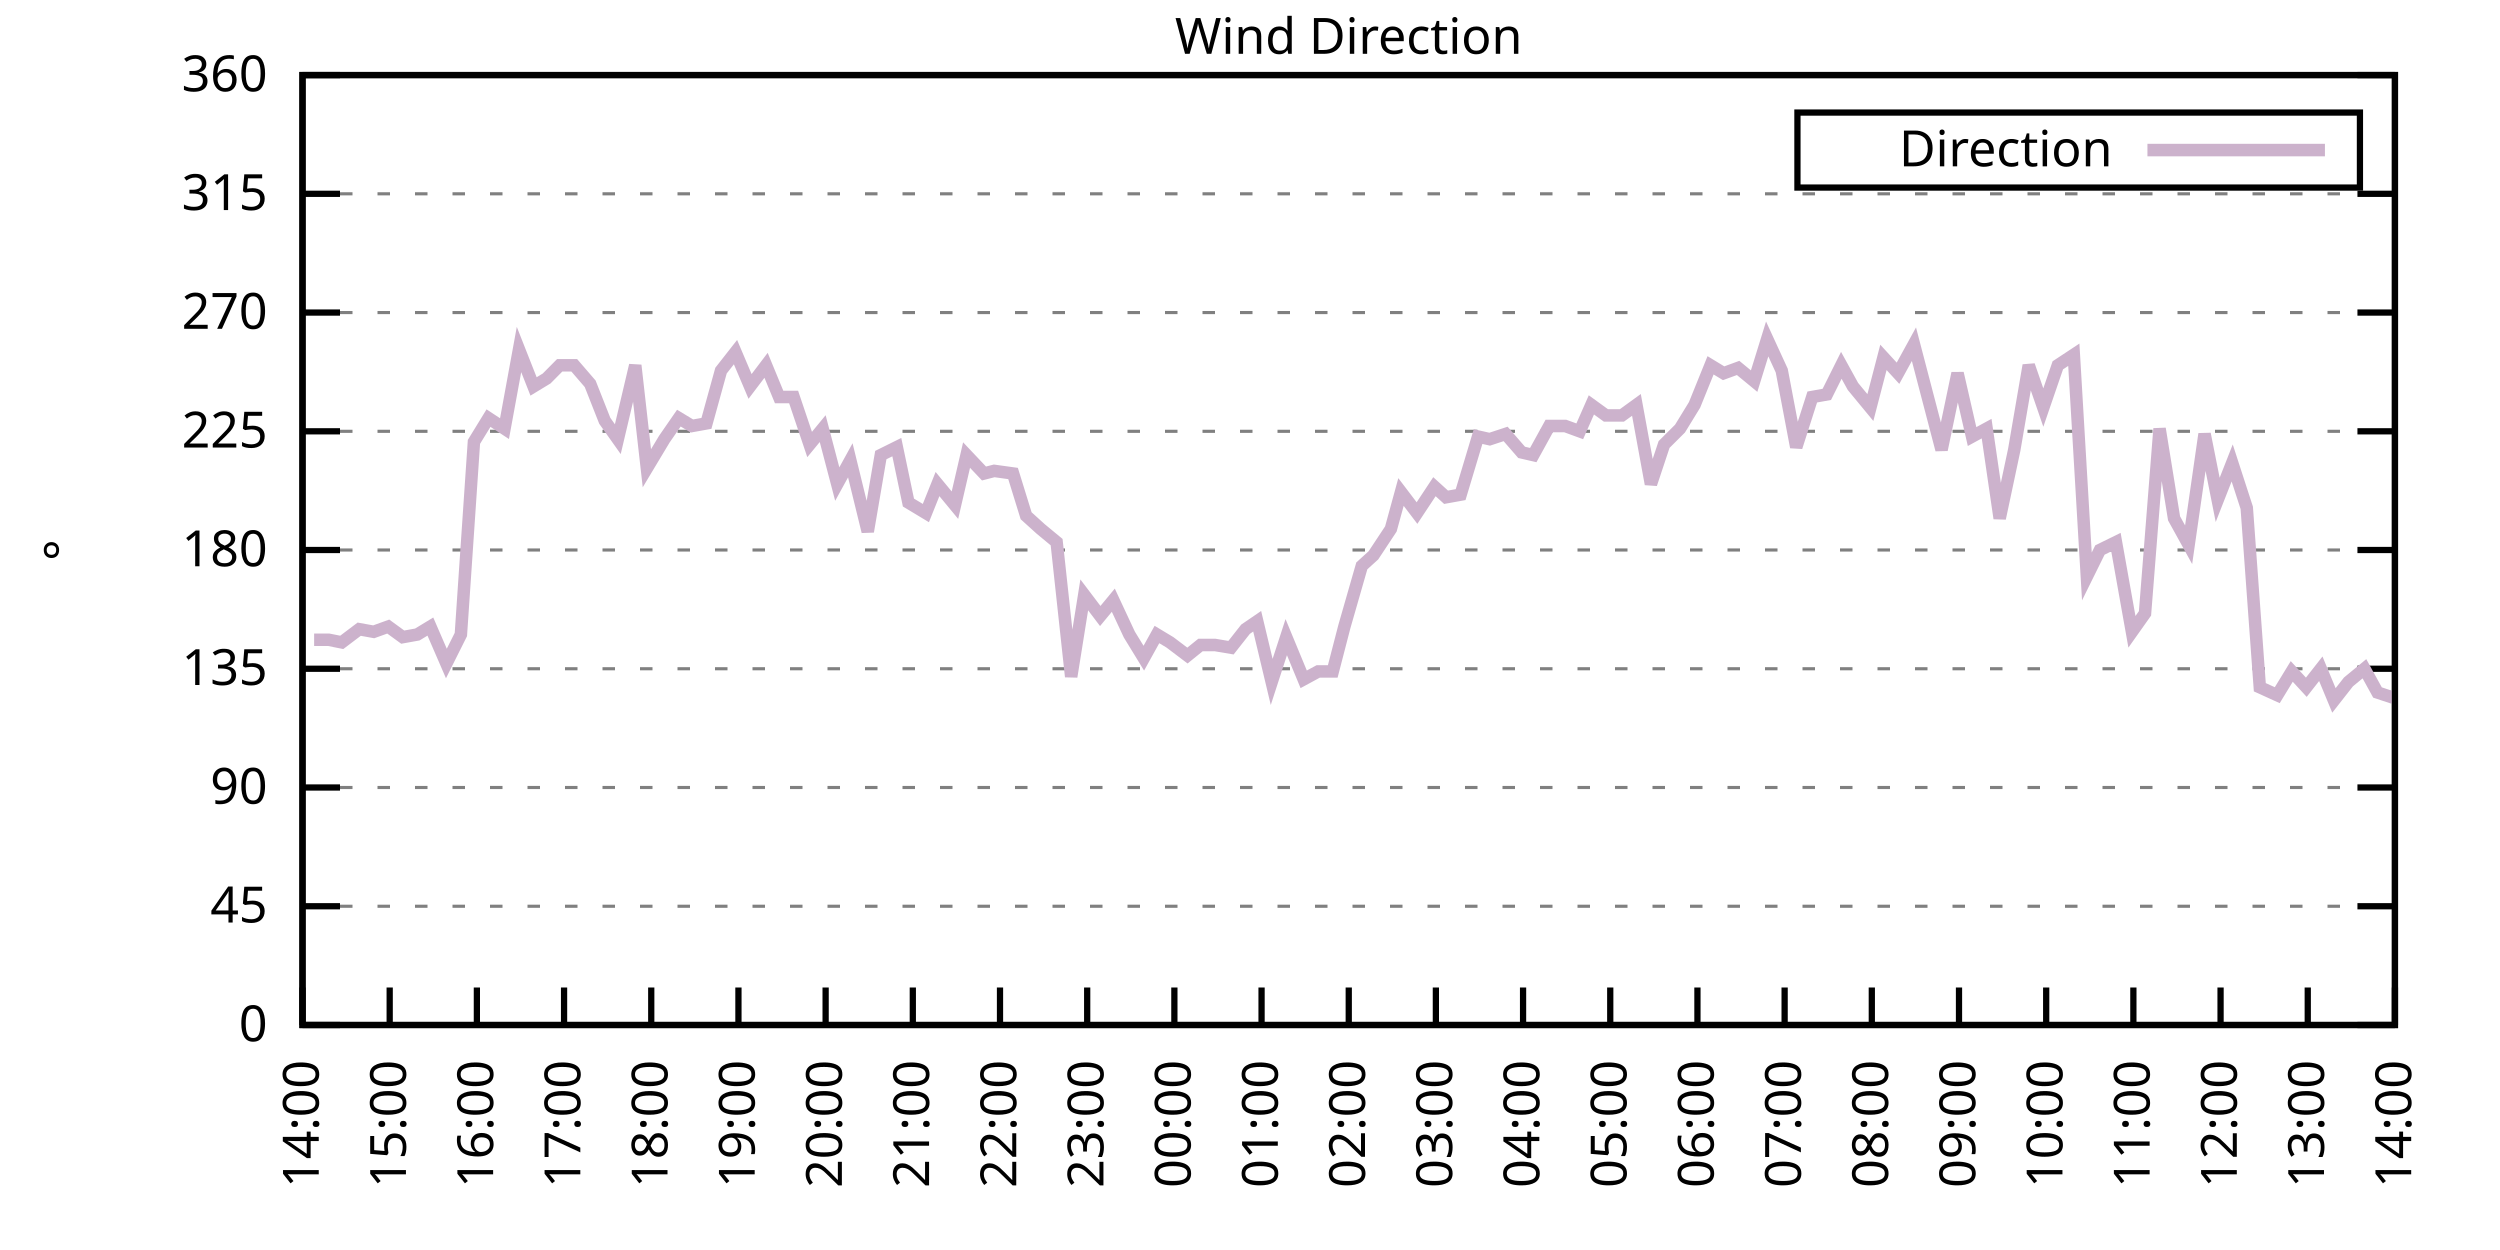
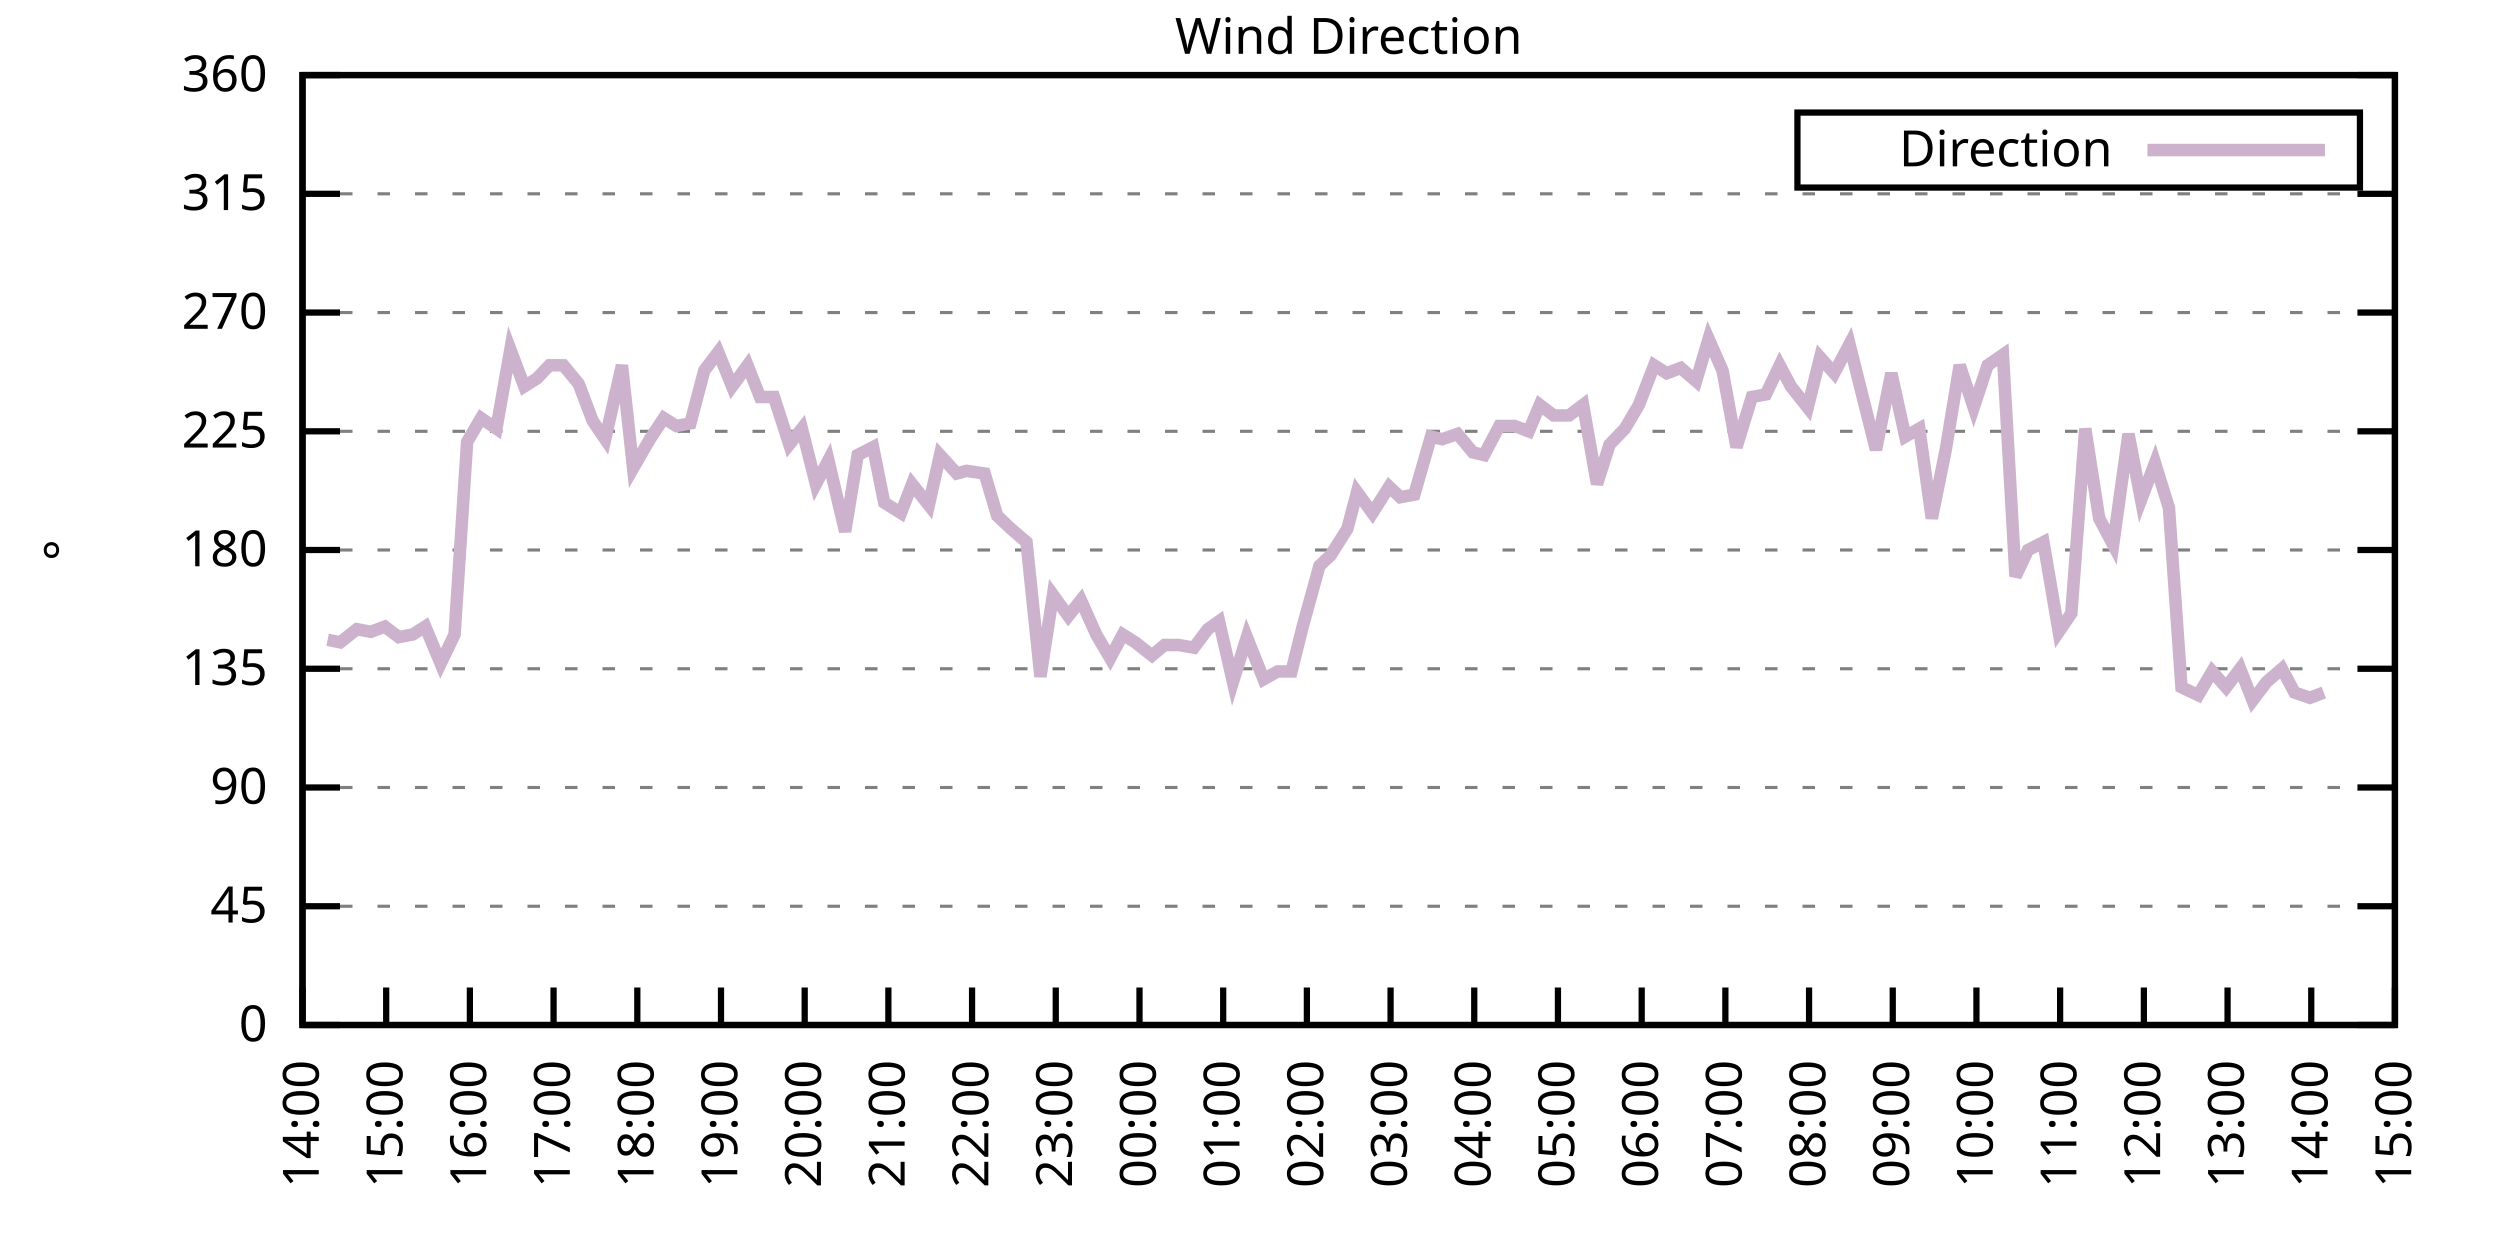
<svg xmlns="http://www.w3.org/2000/svg" xmlns:xlink="http://www.w3.org/1999/xlink" width="400" height="200" viewBox="0 0 400 200">
  <g id="gnuplot_canvas">
    <rect x="0" y="0" width="400" height="200" fill="none" />
    <defs>
      <circle id="gpDot" r="0.5" stroke-width="0.5" stroke="currentColor" />
      <path id="gpPt0" stroke-width="0.333" stroke="currentColor" d="M-1,0 h2 M0,-1 v2" />
      <path id="gpPt1" stroke-width="0.333" stroke="currentColor" d="M-1,-1 L1,1 M1,-1 L-1,1" />
      <path id="gpPt2" stroke-width="0.333" stroke="currentColor" d="M-1,0 L1,0 M0,-1 L0,1 M-1,-1 L1,1 M-1,1 L1,-1" />
      <rect id="gpPt3" stroke-width="0.333" stroke="currentColor" x="-1" y="-1" width="2" height="2" />
      <rect id="gpPt4" stroke-width="0.333" stroke="currentColor" fill="currentColor" x="-1" y="-1" width="2" height="2" />
      <circle id="gpPt5" stroke-width="0.333" stroke="currentColor" cx="0" cy="0" r="1" />
      <use xlink:href="#gpPt5" id="gpPt6" fill="currentColor" stroke="none" />
      <path id="gpPt7" stroke-width="0.333" stroke="currentColor" d="M0,-1.33 L-1.33,0.67 L1.33,0.67 z" />
      <use xlink:href="#gpPt7" id="gpPt8" fill="currentColor" stroke="none" />
      <use xlink:href="#gpPt7" id="gpPt9" stroke="currentColor" transform="rotate(180)" />
      <use xlink:href="#gpPt9" id="gpPt10" fill="currentColor" stroke="none" />
      <use xlink:href="#gpPt3" id="gpPt11" stroke="currentColor" transform="rotate(45)" />
      <use xlink:href="#gpPt11" id="gpPt12" fill="currentColor" stroke="none" />
      <path id="gpPt13" stroke-width="0.333" stroke="currentColor" d="M0,1.330 L1.265,0.411 L0.782,-1.067 L-0.782,-1.076 L-1.265,0.411 z" />
      <use xlink:href="#gpPt13" id="gpPt14" fill="currentColor" stroke="none" />
      <filter id="textbox" filterUnits="objectBoundingBox" x="0" y="0" height="1" width="1">
        <feFlood flood-color="white" flood-opacity="1" result="bgnd" />
        <feComposite in="SourceGraphic" in2="bgnd" operator="atop" />
      </filter>
      <filter id="greybox" filterUnits="objectBoundingBox" x="0" y="0" height="1" width="1">
        <feFlood flood-color="lightgrey" flood-opacity="1" result="grey" />
        <feComposite in="SourceGraphic" in2="grey" operator="atop" />
      </filter>
    </defs>
    <g fill="none" color="white" stroke="currentColor" stroke-width="1.00" stroke-linecap="butt" stroke-linejoin="miter">
</g>
    <g fill="none" color="black" stroke="currentColor" stroke-width="1.00" stroke-linecap="butt" stroke-linejoin="miter">
      <g stroke="none" shape-rendering="crispEdges">
        <polygon fill="rgb(255, 255, 255)" points="48.40,164.00 383.18,164.00 383.18,12.02 48.40,12.02 " />
      </g>
    </g>
    <g fill="none" color="black" stroke="currentColor" stroke-width="1.00" stroke-linecap="butt" stroke-linejoin="miter">
</g>
    <g fill="none" color="black" stroke="black" stroke-width="0.50" stroke-linecap="butt" stroke-linejoin="miter">
</g>
    <g fill="none" color="gray" stroke="currentColor" stroke-width="0.50" stroke-linecap="butt" stroke-linejoin="miter">
      <path stroke="gray" stroke-dasharray="2,4" class="gridline" d="M48.40,164.00 L383.19,164.00  " />
    </g>
    <g fill="none" color="gray" stroke="gray" stroke-width="1.00" stroke-linecap="butt" stroke-linejoin="miter">
</g>
    <g fill="none" color="black" stroke="currentColor" stroke-width="1.00" stroke-linecap="butt" stroke-linejoin="miter">
      <path stroke="black" d="M48.40,164.00 L54.40,164.00 M383.19,164.00 L377.19,164.00  " />
      <g transform="translate(42.80,166.60)" stroke="none" fill="black" font-family="Sans" font-size="8.00" text-anchor="end">
        <text>
          <tspan font-family="Sans"> 0</tspan>
        </text>
      </g>
    </g>
    <g fill="none" color="black" stroke="currentColor" stroke-width="1.00" stroke-linecap="butt" stroke-linejoin="miter">
</g>
    <g fill="none" color="black" stroke="black" stroke-width="0.50" stroke-linecap="butt" stroke-linejoin="miter">
</g>
    <g fill="none" color="gray" stroke="currentColor" stroke-width="0.50" stroke-linecap="butt" stroke-linejoin="miter">
      <path stroke="gray" stroke-dasharray="2,4" class="gridline" d="M48.40,145.00 L383.19,145.00  " />
    </g>
    <g fill="none" color="gray" stroke="gray" stroke-width="1.00" stroke-linecap="butt" stroke-linejoin="miter">
</g>
    <g fill="none" color="black" stroke="currentColor" stroke-width="1.00" stroke-linecap="butt" stroke-linejoin="miter">
      <path stroke="black" d="M48.40,145.00 L54.40,145.00 M383.19,145.00 L377.19,145.00  " />
      <g transform="translate(42.80,147.60)" stroke="none" fill="black" font-family="Sans" font-size="8.00" text-anchor="end">
        <text>
          <tspan font-family="Sans"> 45</tspan>
        </text>
      </g>
    </g>
    <g fill="none" color="black" stroke="currentColor" stroke-width="1.00" stroke-linecap="butt" stroke-linejoin="miter">
</g>
    <g fill="none" color="black" stroke="black" stroke-width="0.50" stroke-linecap="butt" stroke-linejoin="miter">
</g>
    <g fill="none" color="gray" stroke="currentColor" stroke-width="0.50" stroke-linecap="butt" stroke-linejoin="miter">
      <path stroke="gray" stroke-dasharray="2,4" class="gridline" d="M48.40,126.00 L383.19,126.00  " />
    </g>
    <g fill="none" color="gray" stroke="gray" stroke-width="1.00" stroke-linecap="butt" stroke-linejoin="miter">
</g>
    <g fill="none" color="black" stroke="currentColor" stroke-width="1.00" stroke-linecap="butt" stroke-linejoin="miter">
      <path stroke="black" d="M48.40,126.00 L54.40,126.00 M383.19,126.00 L377.19,126.00  " />
      <g transform="translate(42.80,128.60)" stroke="none" fill="black" font-family="Sans" font-size="8.00" text-anchor="end">
        <text>
          <tspan font-family="Sans"> 90</tspan>
        </text>
      </g>
    </g>
    <g fill="none" color="black" stroke="currentColor" stroke-width="1.00" stroke-linecap="butt" stroke-linejoin="miter">
</g>
    <g fill="none" color="black" stroke="black" stroke-width="0.50" stroke-linecap="butt" stroke-linejoin="miter">
</g>
    <g fill="none" color="gray" stroke="currentColor" stroke-width="0.50" stroke-linecap="butt" stroke-linejoin="miter">
      <path stroke="gray" stroke-dasharray="2,4" class="gridline" d="M48.40,107.00 L383.19,107.00  " />
    </g>
    <g fill="none" color="gray" stroke="gray" stroke-width="1.00" stroke-linecap="butt" stroke-linejoin="miter">
</g>
    <g fill="none" color="black" stroke="currentColor" stroke-width="1.00" stroke-linecap="butt" stroke-linejoin="miter">
      <path stroke="black" d="M48.40,107.00 L54.40,107.00 M383.19,107.00 L377.19,107.00  " />
      <g transform="translate(42.80,109.60)" stroke="none" fill="black" font-family="Sans" font-size="8.00" text-anchor="end">
        <text>
          <tspan font-family="Sans"> 135</tspan>
        </text>
      </g>
    </g>
    <g fill="none" color="black" stroke="currentColor" stroke-width="1.00" stroke-linecap="butt" stroke-linejoin="miter">
</g>
    <g fill="none" color="black" stroke="black" stroke-width="0.50" stroke-linecap="butt" stroke-linejoin="miter">
</g>
    <g fill="none" color="gray" stroke="currentColor" stroke-width="0.50" stroke-linecap="butt" stroke-linejoin="miter">
      <path stroke="gray" stroke-dasharray="2,4" class="gridline" d="M48.40,88.00 L383.19,88.00  " />
    </g>
    <g fill="none" color="gray" stroke="gray" stroke-width="1.00" stroke-linecap="butt" stroke-linejoin="miter">
</g>
    <g fill="none" color="black" stroke="currentColor" stroke-width="1.00" stroke-linecap="butt" stroke-linejoin="miter">
      <path stroke="black" d="M48.40,88.00 L54.40,88.00 M383.19,88.00 L377.19,88.00  " />
      <g transform="translate(42.80,90.60)" stroke="none" fill="black" font-family="Sans" font-size="8.00" text-anchor="end">
        <text>
          <tspan font-family="Sans"> 180</tspan>
        </text>
      </g>
    </g>
    <g fill="none" color="black" stroke="currentColor" stroke-width="1.00" stroke-linecap="butt" stroke-linejoin="miter">
</g>
    <g fill="none" color="black" stroke="black" stroke-width="0.50" stroke-linecap="butt" stroke-linejoin="miter">
</g>
    <g fill="none" color="gray" stroke="currentColor" stroke-width="0.50" stroke-linecap="butt" stroke-linejoin="miter">
      <path stroke="gray" stroke-dasharray="2,4" class="gridline" d="M48.40,69.01 L383.19,69.01  " />
    </g>
    <g fill="none" color="gray" stroke="gray" stroke-width="1.00" stroke-linecap="butt" stroke-linejoin="miter">
</g>
    <g fill="none" color="black" stroke="currentColor" stroke-width="1.00" stroke-linecap="butt" stroke-linejoin="miter">
      <path stroke="black" d="M48.40,69.01 L54.40,69.01 M383.19,69.01 L377.19,69.01  " />
      <g transform="translate(42.80,71.61)" stroke="none" fill="black" font-family="Sans" font-size="8.00" text-anchor="end">
        <text>
          <tspan font-family="Sans"> 225</tspan>
        </text>
      </g>
    </g>
    <g fill="none" color="black" stroke="currentColor" stroke-width="1.00" stroke-linecap="butt" stroke-linejoin="miter">
</g>
    <g fill="none" color="black" stroke="black" stroke-width="0.50" stroke-linecap="butt" stroke-linejoin="miter">
</g>
    <g fill="none" color="gray" stroke="currentColor" stroke-width="0.50" stroke-linecap="butt" stroke-linejoin="miter">
      <path stroke="gray" stroke-dasharray="2,4" class="gridline" d="M48.40,50.01 L383.19,50.01  " />
    </g>
    <g fill="none" color="gray" stroke="gray" stroke-width="1.00" stroke-linecap="butt" stroke-linejoin="miter">
</g>
    <g fill="none" color="black" stroke="currentColor" stroke-width="1.00" stroke-linecap="butt" stroke-linejoin="miter">
      <path stroke="black" d="M48.40,50.01 L54.40,50.01 M383.19,50.01 L377.19,50.01  " />
      <g transform="translate(42.80,52.61)" stroke="none" fill="black" font-family="Sans" font-size="8.00" text-anchor="end">
        <text>
          <tspan font-family="Sans"> 270</tspan>
        </text>
      </g>
    </g>
    <g fill="none" color="black" stroke="currentColor" stroke-width="1.00" stroke-linecap="butt" stroke-linejoin="miter">
</g>
    <g fill="none" color="black" stroke="black" stroke-width="0.50" stroke-linecap="butt" stroke-linejoin="miter">
</g>
    <g fill="none" color="gray" stroke="currentColor" stroke-width="0.50" stroke-linecap="butt" stroke-linejoin="miter">
      <path stroke="gray" stroke-dasharray="2,4" class="gridline" d="M48.40,31.01 L383.19,31.01  " />
    </g>
    <g fill="none" color="gray" stroke="gray" stroke-width="1.00" stroke-linecap="butt" stroke-linejoin="miter">
</g>
    <g fill="none" color="black" stroke="currentColor" stroke-width="1.00" stroke-linecap="butt" stroke-linejoin="miter">
      <path stroke="black" d="M48.40,31.01 L54.40,31.01 M383.19,31.01 L377.19,31.01  " />
      <g transform="translate(42.80,33.61)" stroke="none" fill="black" font-family="Sans" font-size="8.00" text-anchor="end">
        <text>
          <tspan font-family="Sans"> 315</tspan>
        </text>
      </g>
    </g>
    <g fill="none" color="black" stroke="currentColor" stroke-width="1.00" stroke-linecap="butt" stroke-linejoin="miter">
</g>
    <g fill="none" color="black" stroke="black" stroke-width="0.50" stroke-linecap="butt" stroke-linejoin="miter">
</g>
    <g fill="none" color="gray" stroke="currentColor" stroke-width="0.50" stroke-linecap="butt" stroke-linejoin="miter">
      <path stroke="gray" stroke-dasharray="2,4" class="gridline" d="M48.40,12.01 L383.19,12.01  " />
    </g>
    <g fill="none" color="gray" stroke="gray" stroke-width="1.00" stroke-linecap="butt" stroke-linejoin="miter">
</g>
    <g fill="none" color="black" stroke="currentColor" stroke-width="1.00" stroke-linecap="butt" stroke-linejoin="miter">
      <path stroke="black" d="M48.40,12.01 L54.40,12.01 M383.19,12.01 L377.19,12.01  " />
      <g transform="translate(42.80,14.61)" stroke="none" fill="black" font-family="Sans" font-size="8.00" text-anchor="end">
        <text>
          <tspan font-family="Sans"> 360</tspan>
        </text>
      </g>
    </g>
    <g fill="none" color="black" stroke="currentColor" stroke-width="1.00" stroke-linecap="butt" stroke-linejoin="miter">
      <path stroke="black" d="M48.40,164.00 L48.40,158.00  " />
      <g transform="translate(51.00,169.60) rotate(270.00)" stroke="none" fill="black" font-family="Sans" font-size="8.00" text-anchor="end">
        <text>
          <tspan font-family="Sans">14:00</tspan>
        </text>
      </g>
    </g>
    <g fill="none" color="black" stroke="currentColor" stroke-width="1.00" stroke-linecap="butt" stroke-linejoin="miter">
-       <path stroke="black" d="M62.35,164.00 L62.35,158.00  " />
-       <g transform="translate(64.95,169.60) rotate(270.00)" stroke="none" fill="black" font-family="Sans" font-size="8.00" text-anchor="end">
+       <path stroke="black" d="M61.79,164.00 L61.79,158.00  " />
+       <g transform="translate(64.39,169.60) rotate(270.00)" stroke="none" fill="black" font-family="Sans" font-size="8.00" text-anchor="end">
        <text>
          <tspan font-family="Sans">15:00</tspan>
        </text>
      </g>
    </g>
    <g fill="none" color="black" stroke="currentColor" stroke-width="1.00" stroke-linecap="butt" stroke-linejoin="miter">
-       <path stroke="black" d="M76.30,164.00 L76.30,158.00  " />
-       <g transform="translate(78.90,169.60) rotate(270.00)" stroke="none" fill="black" font-family="Sans" font-size="8.00" text-anchor="end">
+       <path stroke="black" d="M75.18,164.00 L75.18,158.00  " />
+       <g transform="translate(77.78,169.60) rotate(270.00)" stroke="none" fill="black" font-family="Sans" font-size="8.00" text-anchor="end">
        <text>
          <tspan font-family="Sans">16:00</tspan>
        </text>
      </g>
    </g>
    <g fill="none" color="black" stroke="currentColor" stroke-width="1.00" stroke-linecap="butt" stroke-linejoin="miter">
-       <path stroke="black" d="M90.25,164.00 L90.25,158.00  " />
-       <g transform="translate(92.85,169.60) rotate(270.00)" stroke="none" fill="black" font-family="Sans" font-size="8.00" text-anchor="end">
+       <path stroke="black" d="M88.57,164.00 L88.57,158.00  " />
+       <g transform="translate(91.17,169.60) rotate(270.00)" stroke="none" fill="black" font-family="Sans" font-size="8.00" text-anchor="end">
        <text>
          <tspan font-family="Sans">17:00</tspan>
        </text>
      </g>
    </g>
    <g fill="none" color="black" stroke="currentColor" stroke-width="1.00" stroke-linecap="butt" stroke-linejoin="miter">
-       <path stroke="black" d="M104.20,164.00 L104.20,158.00  " />
-       <g transform="translate(106.80,169.60) rotate(270.00)" stroke="none" fill="black" font-family="Sans" font-size="8.00" text-anchor="end">
+       <path stroke="black" d="M101.97,164.00 L101.97,158.00  " />
+       <g transform="translate(104.57,169.60) rotate(270.00)" stroke="none" fill="black" font-family="Sans" font-size="8.00" text-anchor="end">
        <text>
          <tspan font-family="Sans">18:00</tspan>
        </text>
      </g>
    </g>
    <g fill="none" color="black" stroke="currentColor" stroke-width="1.00" stroke-linecap="butt" stroke-linejoin="miter">
-       <path stroke="black" d="M118.15,164.00 L118.15,158.00  " />
-       <g transform="translate(120.75,169.60) rotate(270.00)" stroke="none" fill="black" font-family="Sans" font-size="8.00" text-anchor="end">
+       <path stroke="black" d="M115.36,164.00 L115.36,158.00  " />
+       <g transform="translate(117.96,169.60) rotate(270.00)" stroke="none" fill="black" font-family="Sans" font-size="8.00" text-anchor="end">
        <text>
          <tspan font-family="Sans">19:00</tspan>
        </text>
      </g>
    </g>
    <g fill="none" color="black" stroke="currentColor" stroke-width="1.00" stroke-linecap="butt" stroke-linejoin="miter">
-       <path stroke="black" d="M132.10,164.00 L132.10,158.00  " />
-       <g transform="translate(134.70,169.60) rotate(270.00)" stroke="none" fill="black" font-family="Sans" font-size="8.00" text-anchor="end">
+       <path stroke="black" d="M128.75,164.00 L128.75,158.00  " />
+       <g transform="translate(131.35,169.60) rotate(270.00)" stroke="none" fill="black" font-family="Sans" font-size="8.00" text-anchor="end">
        <text>
          <tspan font-family="Sans">20:00</tspan>
        </text>
      </g>
    </g>
    <g fill="none" color="black" stroke="currentColor" stroke-width="1.00" stroke-linecap="butt" stroke-linejoin="miter">
-       <path stroke="black" d="M146.05,164.00 L146.05,158.00  " />
-       <g transform="translate(148.65,169.60) rotate(270.00)" stroke="none" fill="black" font-family="Sans" font-size="8.00" text-anchor="end">
+       <path stroke="black" d="M142.14,164.00 L142.14,158.00  " />
+       <g transform="translate(144.74,169.60) rotate(270.00)" stroke="none" fill="black" font-family="Sans" font-size="8.00" text-anchor="end">
        <text>
          <tspan font-family="Sans">21:00</tspan>
        </text>
      </g>
    </g>
    <g fill="none" color="black" stroke="currentColor" stroke-width="1.00" stroke-linecap="butt" stroke-linejoin="miter">
-       <path stroke="black" d="M160.00,164.00 L160.00,158.00  " />
-       <g transform="translate(162.60,169.60) rotate(270.00)" stroke="none" fill="black" font-family="Sans" font-size="8.00" text-anchor="end">
+       <path stroke="black" d="M155.53,164.00 L155.53,158.00  " />
+       <g transform="translate(158.13,169.60) rotate(270.00)" stroke="none" fill="black" font-family="Sans" font-size="8.00" text-anchor="end">
        <text>
          <tspan font-family="Sans">22:00</tspan>
        </text>
      </g>
    </g>
    <g fill="none" color="black" stroke="currentColor" stroke-width="1.00" stroke-linecap="butt" stroke-linejoin="miter">
-       <path stroke="black" d="M173.95,164.00 L173.95,158.00  " />
-       <g transform="translate(176.55,169.60) rotate(270.00)" stroke="none" fill="black" font-family="Sans" font-size="8.00" text-anchor="end">
+       <path stroke="black" d="M168.92,164.00 L168.92,158.00  " />
+       <g transform="translate(171.52,169.60) rotate(270.00)" stroke="none" fill="black" font-family="Sans" font-size="8.00" text-anchor="end">
        <text>
          <tspan font-family="Sans">23:00</tspan>
        </text>
      </g>
    </g>
    <g fill="none" color="black" stroke="currentColor" stroke-width="1.00" stroke-linecap="butt" stroke-linejoin="miter">
-       <path stroke="black" d="M187.90,164.00 L187.90,158.00  " />
-       <g transform="translate(190.50,169.60) rotate(270.00)" stroke="none" fill="black" font-family="Sans" font-size="8.00" text-anchor="end">
+       <path stroke="black" d="M182.32,164.00 L182.32,158.00  " />
+       <g transform="translate(184.92,169.60) rotate(270.00)" stroke="none" fill="black" font-family="Sans" font-size="8.00" text-anchor="end">
        <text>
          <tspan font-family="Sans">00:00</tspan>
        </text>
      </g>
    </g>
    <g fill="none" color="black" stroke="currentColor" stroke-width="1.00" stroke-linecap="butt" stroke-linejoin="miter">
-       <path stroke="black" d="M201.85,164.00 L201.85,158.00  " />
-       <g transform="translate(204.45,169.60) rotate(270.00)" stroke="none" fill="black" font-family="Sans" font-size="8.00" text-anchor="end">
+       <path stroke="black" d="M195.71,164.00 L195.71,158.00  " />
+       <g transform="translate(198.31,169.60) rotate(270.00)" stroke="none" fill="black" font-family="Sans" font-size="8.00" text-anchor="end">
        <text>
          <tspan font-family="Sans">01:00</tspan>
        </text>
      </g>
    </g>
    <g fill="none" color="black" stroke="currentColor" stroke-width="1.00" stroke-linecap="butt" stroke-linejoin="miter">
-       <path stroke="black" d="M215.80,164.00 L215.80,158.00  " />
-       <g transform="translate(218.40,169.60) rotate(270.00)" stroke="none" fill="black" font-family="Sans" font-size="8.00" text-anchor="end">
+       <path stroke="black" d="M209.10,164.00 L209.10,158.00  " />
+       <g transform="translate(211.70,169.60) rotate(270.00)" stroke="none" fill="black" font-family="Sans" font-size="8.00" text-anchor="end">
        <text>
          <tspan font-family="Sans">02:00</tspan>
        </text>
      </g>
    </g>
    <g fill="none" color="black" stroke="currentColor" stroke-width="1.00" stroke-linecap="butt" stroke-linejoin="miter">
-       <path stroke="black" d="M229.74,164.00 L229.74,158.00  " />
-       <g transform="translate(232.34,169.60) rotate(270.00)" stroke="none" fill="black" font-family="Sans" font-size="8.00" text-anchor="end">
+       <path stroke="black" d="M222.49,164.00 L222.49,158.00  " />
+       <g transform="translate(225.09,169.60) rotate(270.00)" stroke="none" fill="black" font-family="Sans" font-size="8.00" text-anchor="end">
        <text>
          <tspan font-family="Sans">03:00</tspan>
        </text>
      </g>
    </g>
    <g fill="none" color="black" stroke="currentColor" stroke-width="1.00" stroke-linecap="butt" stroke-linejoin="miter">
-       <path stroke="black" d="M243.69,164.00 L243.69,158.00  " />
-       <g transform="translate(246.29,169.60) rotate(270.00)" stroke="none" fill="black" font-family="Sans" font-size="8.00" text-anchor="end">
+       <path stroke="black" d="M235.88,164.00 L235.88,158.00  " />
+       <g transform="translate(238.48,169.60) rotate(270.00)" stroke="none" fill="black" font-family="Sans" font-size="8.00" text-anchor="end">
        <text>
          <tspan font-family="Sans">04:00</tspan>
        </text>
      </g>
    </g>
    <g fill="none" color="black" stroke="currentColor" stroke-width="1.00" stroke-linecap="butt" stroke-linejoin="miter">
-       <path stroke="black" d="M257.64,164.00 L257.64,158.00  " />
-       <g transform="translate(260.24,169.60) rotate(270.00)" stroke="none" fill="black" font-family="Sans" font-size="8.00" text-anchor="end">
+       <path stroke="black" d="M249.27,164.00 L249.27,158.00  " />
+       <g transform="translate(251.87,169.60) rotate(270.00)" stroke="none" fill="black" font-family="Sans" font-size="8.00" text-anchor="end">
        <text>
          <tspan font-family="Sans">05:00</tspan>
        </text>
      </g>
    </g>
    <g fill="none" color="black" stroke="currentColor" stroke-width="1.00" stroke-linecap="butt" stroke-linejoin="miter">
-       <path stroke="black" d="M271.59,164.00 L271.59,158.00  " />
-       <g transform="translate(274.19,169.60) rotate(270.00)" stroke="none" fill="black" font-family="Sans" font-size="8.00" text-anchor="end">
+       <path stroke="black" d="M262.67,164.00 L262.67,158.00  " />
+       <g transform="translate(265.27,169.60) rotate(270.00)" stroke="none" fill="black" font-family="Sans" font-size="8.00" text-anchor="end">
        <text>
          <tspan font-family="Sans">06:00</tspan>
        </text>
      </g>
    </g>
    <g fill="none" color="black" stroke="currentColor" stroke-width="1.00" stroke-linecap="butt" stroke-linejoin="miter">
-       <path stroke="black" d="M285.54,164.00 L285.54,158.00  " />
-       <g transform="translate(288.14,169.60) rotate(270.00)" stroke="none" fill="black" font-family="Sans" font-size="8.00" text-anchor="end">
+       <path stroke="black" d="M276.06,164.00 L276.06,158.00  " />
+       <g transform="translate(278.66,169.60) rotate(270.00)" stroke="none" fill="black" font-family="Sans" font-size="8.00" text-anchor="end">
        <text>
          <tspan font-family="Sans">07:00</tspan>
        </text>
      </g>
    </g>
    <g fill="none" color="black" stroke="currentColor" stroke-width="1.00" stroke-linecap="butt" stroke-linejoin="miter">
-       <path stroke="black" d="M299.49,164.00 L299.49,158.00  " />
-       <g transform="translate(302.09,169.60) rotate(270.00)" stroke="none" fill="black" font-family="Sans" font-size="8.00" text-anchor="end">
+       <path stroke="black" d="M289.45,164.00 L289.45,158.00  " />
+       <g transform="translate(292.05,169.60) rotate(270.00)" stroke="none" fill="black" font-family="Sans" font-size="8.00" text-anchor="end">
        <text>
          <tspan font-family="Sans">08:00</tspan>
        </text>
      </g>
    </g>
    <g fill="none" color="black" stroke="currentColor" stroke-width="1.00" stroke-linecap="butt" stroke-linejoin="miter">
-       <path stroke="black" d="M313.44,164.00 L313.44,158.00  " />
-       <g transform="translate(316.04,169.60) rotate(270.00)" stroke="none" fill="black" font-family="Sans" font-size="8.00" text-anchor="end">
+       <path stroke="black" d="M302.84,164.00 L302.84,158.00  " />
+       <g transform="translate(305.44,169.60) rotate(270.00)" stroke="none" fill="black" font-family="Sans" font-size="8.00" text-anchor="end">
        <text>
          <tspan font-family="Sans">09:00</tspan>
        </text>
      </g>
    </g>
    <g fill="none" color="black" stroke="currentColor" stroke-width="1.00" stroke-linecap="butt" stroke-linejoin="miter">
-       <path stroke="black" d="M327.39,164.00 L327.39,158.00  " />
-       <g transform="translate(329.99,169.60) rotate(270.00)" stroke="none" fill="black" font-family="Sans" font-size="8.00" text-anchor="end">
+       <path stroke="black" d="M316.23,164.00 L316.23,158.00  " />
+       <g transform="translate(318.83,169.60) rotate(270.00)" stroke="none" fill="black" font-family="Sans" font-size="8.00" text-anchor="end">
        <text>
          <tspan font-family="Sans">10:00</tspan>
        </text>
      </g>
    </g>
    <g fill="none" color="black" stroke="currentColor" stroke-width="1.00" stroke-linecap="butt" stroke-linejoin="miter">
-       <path stroke="black" d="M341.34,164.00 L341.34,158.00  " />
-       <g transform="translate(343.94,169.60) rotate(270.00)" stroke="none" fill="black" font-family="Sans" font-size="8.00" text-anchor="end">
+       <path stroke="black" d="M329.62,164.00 L329.62,158.00  " />
+       <g transform="translate(332.22,169.60) rotate(270.00)" stroke="none" fill="black" font-family="Sans" font-size="8.00" text-anchor="end">
        <text>
          <tspan font-family="Sans">11:00</tspan>
        </text>
      </g>
    </g>
    <g fill="none" color="black" stroke="currentColor" stroke-width="1.00" stroke-linecap="butt" stroke-linejoin="miter">
-       <path stroke="black" d="M355.29,164.00 L355.29,158.00  " />
-       <g transform="translate(357.89,169.60) rotate(270.00)" stroke="none" fill="black" font-family="Sans" font-size="8.00" text-anchor="end">
+       <path stroke="black" d="M343.02,164.00 L343.02,158.00  " />
+       <g transform="translate(345.62,169.60) rotate(270.00)" stroke="none" fill="black" font-family="Sans" font-size="8.00" text-anchor="end">
        <text>
          <tspan font-family="Sans">12:00</tspan>
        </text>
      </g>
    </g>
    <g fill="none" color="black" stroke="currentColor" stroke-width="1.00" stroke-linecap="butt" stroke-linejoin="miter">
-       <path stroke="black" d="M369.24,164.00 L369.24,158.00  " />
-       <g transform="translate(371.84,169.60) rotate(270.00)" stroke="none" fill="black" font-family="Sans" font-size="8.00" text-anchor="end">
+       <path stroke="black" d="M356.41,164.00 L356.41,158.00  " />
+       <g transform="translate(359.01,169.60) rotate(270.00)" stroke="none" fill="black" font-family="Sans" font-size="8.00" text-anchor="end">
        <text>
          <tspan font-family="Sans">13:00</tspan>
+         </text>
+       </g>
+     </g>
+     <g fill="none" color="black" stroke="currentColor" stroke-width="1.00" stroke-linecap="butt" stroke-linejoin="miter">
+       <path stroke="black" d="M369.80,164.00 L369.80,158.00  " />
+       <g transform="translate(372.40,169.60) rotate(270.00)" stroke="none" fill="black" font-family="Sans" font-size="8.00" text-anchor="end">
+         <text>
+           <tspan font-family="Sans">14:00</tspan>
        </text>
      </g>
    </g>
    <g fill="none" color="black" stroke="currentColor" stroke-width="1.00" stroke-linecap="butt" stroke-linejoin="miter">
      <path stroke="black" d="M383.19,164.00 L383.19,158.00  " />
      <g transform="translate(385.79,169.60) rotate(270.00)" stroke="none" fill="black" font-family="Sans" font-size="8.00" text-anchor="end">
        <text>
-           <tspan font-family="Sans">14:00</tspan>
+           <tspan font-family="Sans">15:00</tspan>
        </text>
      </g>
    </g>
    <g fill="none" color="black" stroke="currentColor" stroke-width="1.00" stroke-linecap="butt" stroke-linejoin="miter">
</g>
    <g fill="none" color="black" stroke="currentColor" stroke-width="1.00" stroke-linecap="butt" stroke-linejoin="miter">
      <path stroke="black" d="M48.40,12.01 L48.40,164.00 L383.19,164.00 L383.19,12.01 L48.40,12.01 Z  " />
    </g>
    <g fill="none" color="black" stroke="currentColor" stroke-width="1.00" stroke-linecap="butt" stroke-linejoin="miter">
</g>
    <g fill="none" color="black" stroke="currentColor" stroke-width="1.00" stroke-linecap="butt" stroke-linejoin="miter">
      <path stroke="black" d="M287.59,30.01 L287.59,18.01 L377.59,18.01 L377.59,30.01 L287.59,30.01 Z  " />
    </g>
    <g id="Wind_direction_plot_1">
      <g fill="none" color="white" stroke="black" stroke-width="2.00" stroke-linecap="butt" stroke-linejoin="miter">
</g>
      <g fill="none" color="black" stroke="currentColor" stroke-width="2.00" stroke-linecap="butt" stroke-linejoin="miter">
        <g transform="translate(337.99,26.61)" stroke="none" fill="black" font-family="Sans" font-size="8.00" text-anchor="end">
          <text>
            <tspan font-family="Sans">Direction</tspan>
          </text>
        </g>
      </g>
      <g fill="none" color="black" stroke="currentColor" stroke-width="2.00" stroke-linecap="butt" stroke-linejoin="miter">
-         <path stroke="rgb(204, 178, 204)" d="M343.59,24.01 L371.99,24.01 M50.26,102.36 L52.58,102.36 L54.68,102.78 L57.47,100.67 L59.79,101.09 L62.12,100.25   L64.44,101.94 L66.77,101.52 L68.86,100.25 L71.42,106.16 L73.74,101.52 L75.83,70.70 L78.16,66.90 L80.72,68.58   L83.04,55.92 L85.37,61.83 L87.46,60.56 L89.55,58.45 L91.88,58.45 L94.43,61.41 L96.76,67.32 L98.85,70.27   L101.64,58.45 L103.50,74.92 L106.29,70.27 L108.62,66.90 L110.71,68.16 L113.03,67.74 L115.36,59.30 L117.68,56.34   L120.01,61.83 L122.57,58.45 L124.66,63.52 L126.98,63.52 L129.54,71.12 L131.63,68.58 L133.96,77.45 L136.05,73.65   L138.84,85.05 L140.93,72.81 L143.49,71.54 L145.35,80.41 L148.14,82.09 L150.00,77.45 L152.79,80.83 L154.65,72.81   L157.44,75.76 L159.07,75.34 L162.09,75.76 L164.18,82.52 L166.51,84.63 L169.06,86.74 L171.39,108.27 L173.48,95.18   L176.04,98.56 L178.13,96.03 L180.69,101.52 L183.01,105.31 L185.11,101.52 L187.20,102.78 L189.99,104.89 L192.08,103.20   L194.41,103.20 L196.96,103.63 L199.29,100.67 L201.15,99.40 L203.47,109.11 L205.80,101.94 L208.59,108.69 L210.91,107.43   L213.24,107.43 L215.10,100.25 L217.89,90.54 L219.75,88.85 L222.54,84.63 L224.16,78.72 L226.72,82.09 L229.51,77.87   L231.37,79.56 L233.70,79.14 L236.49,69.85 L238.35,70.27 L240.90,69.43 L243.46,72.38 L245.32,72.81 L247.88,68.16   L250.44,68.16 L252.76,69.01 L254.62,64.78 L256.95,66.47 L259.50,66.47 L261.83,64.78 L264.15,77.45 L266.25,71.12   L268.80,68.58 L271.13,64.78 L273.69,58.45 L275.78,59.72 L278.10,58.87 L280.66,60.98 L282.75,54.23 L285.08,59.30   L287.40,71.54 L289.96,63.52 L292.29,63.10 L294.61,58.45 L296.47,61.83 L299.26,65.21 L301.35,57.18 L303.68,59.72   L306.23,55.07 L308.33,63.10 L310.65,71.96 L313.21,59.72 L315.53,69.85 L317.86,68.58 L319.95,82.94 L322.28,71.96   L324.60,58.45 L326.93,65.21 L329.25,58.45 L331.81,56.76 L333.90,92.23 L335.99,88.00 L338.55,86.74 L341.11,101.09   L343.20,98.14 L345.53,68.58 L347.85,82.94 L350.18,87.16 L352.73,69.43 L354.83,79.98 L357.15,74.07 L359.48,81.25   L361.57,109.96 L364.36,111.23 L366.68,107.43 L369.01,109.96 L371.33,107.00 L373.43,112.07 L375.75,109.11 L378.31,107.00   L380.40,110.80 L382.96,111.65  " />
+         <path stroke="rgb(204, 178, 204)" d="M343.59,24.01 L371.99,24.01 M52.42,102.36 L54.43,102.78 L57.10,100.67 L59.34,101.09 L61.57,100.25 L63.80,101.94   L66.03,101.52 L68.04,100.25 L70.50,106.16 L72.73,101.52 L74.74,70.70 L76.97,66.90 L79.42,68.58 L81.66,55.92   L83.89,61.83 L85.90,60.56 L87.91,58.45 L90.14,58.45 L92.59,61.41 L94.82,67.32 L96.83,70.27 L99.51,58.45   L101.30,74.92 L103.98,70.27 L106.21,66.90 L108.22,68.16 L110.45,67.74 L112.68,59.30 L114.91,56.34 L117.14,61.83   L119.60,58.45 L121.61,63.52 L123.84,63.52 L126.29,71.12 L128.30,68.58 L130.54,77.45 L132.54,73.65 L135.22,85.05   L137.23,72.81 L139.69,71.54 L141.47,80.41 L144.15,82.09 L145.94,77.45 L148.61,80.83 L150.40,72.81 L153.08,75.76   L154.64,75.34 L157.54,75.76 L159.55,82.52 L161.78,84.63 L164.24,86.74 L166.47,108.27 L168.48,95.18 L170.93,98.56   L172.94,96.03 L175.40,101.52 L177.63,105.31 L179.64,101.52 L181.65,102.78 L184.32,104.89 L186.33,103.20 L188.57,103.20   L191.02,103.63 L193.25,100.67 L195.04,99.40 L197.27,109.11 L199.50,101.94 L202.18,108.69 L204.41,107.43 L206.64,107.43   L208.43,100.25 L211.11,90.54 L212.89,88.85 L215.57,84.63 L217.13,78.72 L219.59,82.09 L222.27,77.87 L224.05,79.56   L226.29,79.14 L228.96,69.85 L230.75,70.27 L233.20,69.43 L235.66,72.38 L237.44,72.81 L239.90,68.16 L242.36,68.16   L244.59,69.01 L246.37,64.78 L248.60,66.47 L251.06,66.47 L253.29,64.78 L255.52,77.45 L257.53,71.12 L259.99,68.58   L262.22,64.78 L264.67,58.45 L266.68,59.72 L268.92,58.87 L271.37,60.98 L273.38,54.23 L275.61,59.30 L277.84,71.54   L280.30,63.52 L282.53,63.10 L284.76,58.45 L286.55,61.83 L289.23,65.21 L291.23,57.18 L293.47,59.72 L295.92,55.07   L297.93,63.10 L300.16,71.96 L302.62,59.72 L304.85,69.85 L307.08,68.58 L309.09,82.94 L311.32,71.96 L313.55,58.45   L315.79,65.21 L318.02,58.45 L320.47,56.76 L322.48,92.23 L324.49,88.00 L326.95,86.74 L329.40,101.09 L331.41,98.14   L333.64,68.58 L335.87,82.94 L338.10,87.16 L340.56,69.43 L342.57,79.98 L344.80,74.07 L347.03,81.25 L349.04,109.96   L351.72,111.23 L353.95,107.43 L356.18,109.96 L358.42,107.00 L360.42,112.07 L362.66,109.11 L365.11,107.00 L367.12,110.80   L369.58,111.65 L371.81,110.80  " />
      </g>
    </g>
    <g fill="none" color="black" stroke="currentColor" stroke-width="2.00" stroke-linecap="butt" stroke-linejoin="miter">
</g>
    <g fill="none" color="black" stroke="black" stroke-width="1.00" stroke-linecap="butt" stroke-linejoin="miter">
</g>
    <g fill="none" color="black" stroke="currentColor" stroke-width="1.00" stroke-linecap="butt" stroke-linejoin="miter">
      <path stroke="black" d="M48.40,12.01 L48.40,164.00 L383.19,164.00 L383.19,12.01 L48.40,12.01 Z  " />
      <g transform="translate(12.80,88.01) rotate(270.00)" stroke="none" fill="black" font-family="Sans" font-size="8.00" text-anchor="middle">
        <text>
          <tspan font-family="Sans">°</tspan>
        </text>
      </g>
    </g>
    <g fill="none" color="black" stroke="currentColor" stroke-width="1.00" stroke-linecap="butt" stroke-linejoin="miter">
</g>
    <g fill="none" color="black" stroke="currentColor" stroke-width="1.00" stroke-linecap="butt" stroke-linejoin="miter">
      <g transform="translate(215.79,8.61)" stroke="none" fill="black" font-family="Sans" font-size="8.00" text-anchor="middle">
        <text>
          <tspan font-family="Sans">Wind Direction</tspan>
        </text>
      </g>
    </g>
    <g fill="none" color="black" stroke="currentColor" stroke-width="1.00" stroke-linecap="butt" stroke-linejoin="miter">
</g>
  </g>
</svg>
